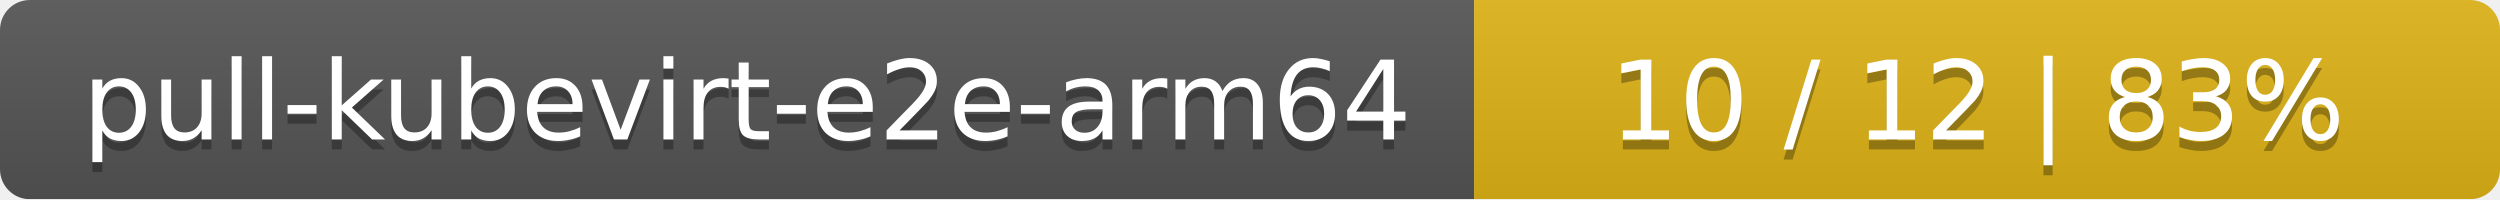
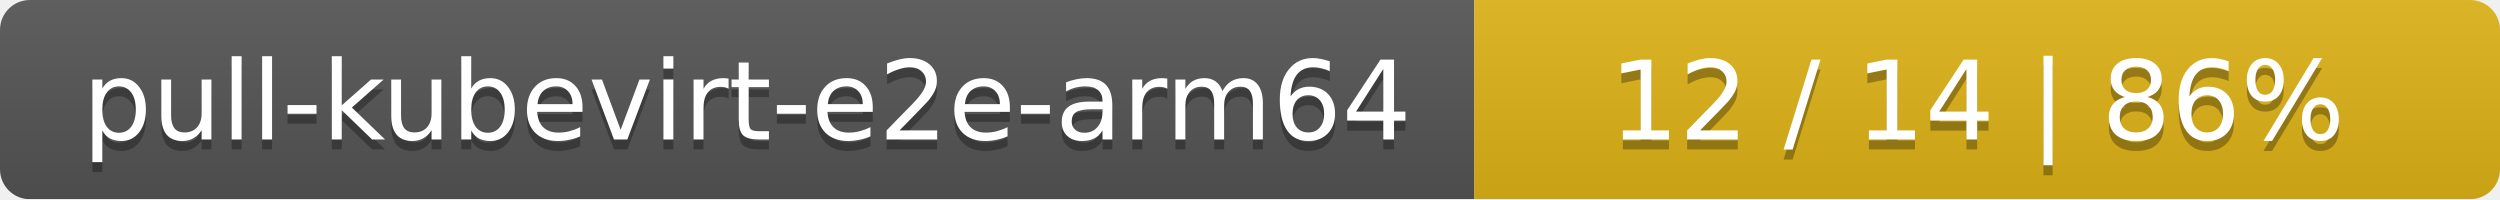
<svg xmlns="http://www.w3.org/2000/svg" width="251" height="20">
  <linearGradient id="smooth" x2="0" y2="100%">
    <stop offset="0" stop-color="#bbb" stop-opacity=".1" />
    <stop offset="1" stop-opacity=".1" />
  </linearGradient>
  <mask id="round">
    <rect width="251" height="20" rx="3" fill="#fff" />
  </mask>
  <g mask="url(#round)">
    <rect width="148" height="20" fill="#555" />
    <rect x="148" width="103" height="20" fill="#dfb317" />
    <rect width="251" height="20" fill="url(#smooth)" />
  </g>
  <g fill="#fff" text-anchor="middle" font-family="DejaVu Sans,Verdana,Geneva,sans-serif" font-size="11">
    <text x="75" y="15" fill="#010101" fill-opacity=".3">pull-kubevirt-e2e-arm64</text>
    <text x="75" y="14">pull-kubevirt-e2e-arm64</text>
-     <text x="198.5" y="15" fill="#010101" fill-opacity=".3">10 / 12    |    83%</text>
-     <text x="198.5" y="14">10 / 12    |    83%</text>
+     <text x="198.5" y="15" fill="#010101" fill-opacity=".3">12 / 14    |    86%</text>
+     <text x="198.5" y="14">12 / 14    |    86%</text>
  </g>
</svg>
